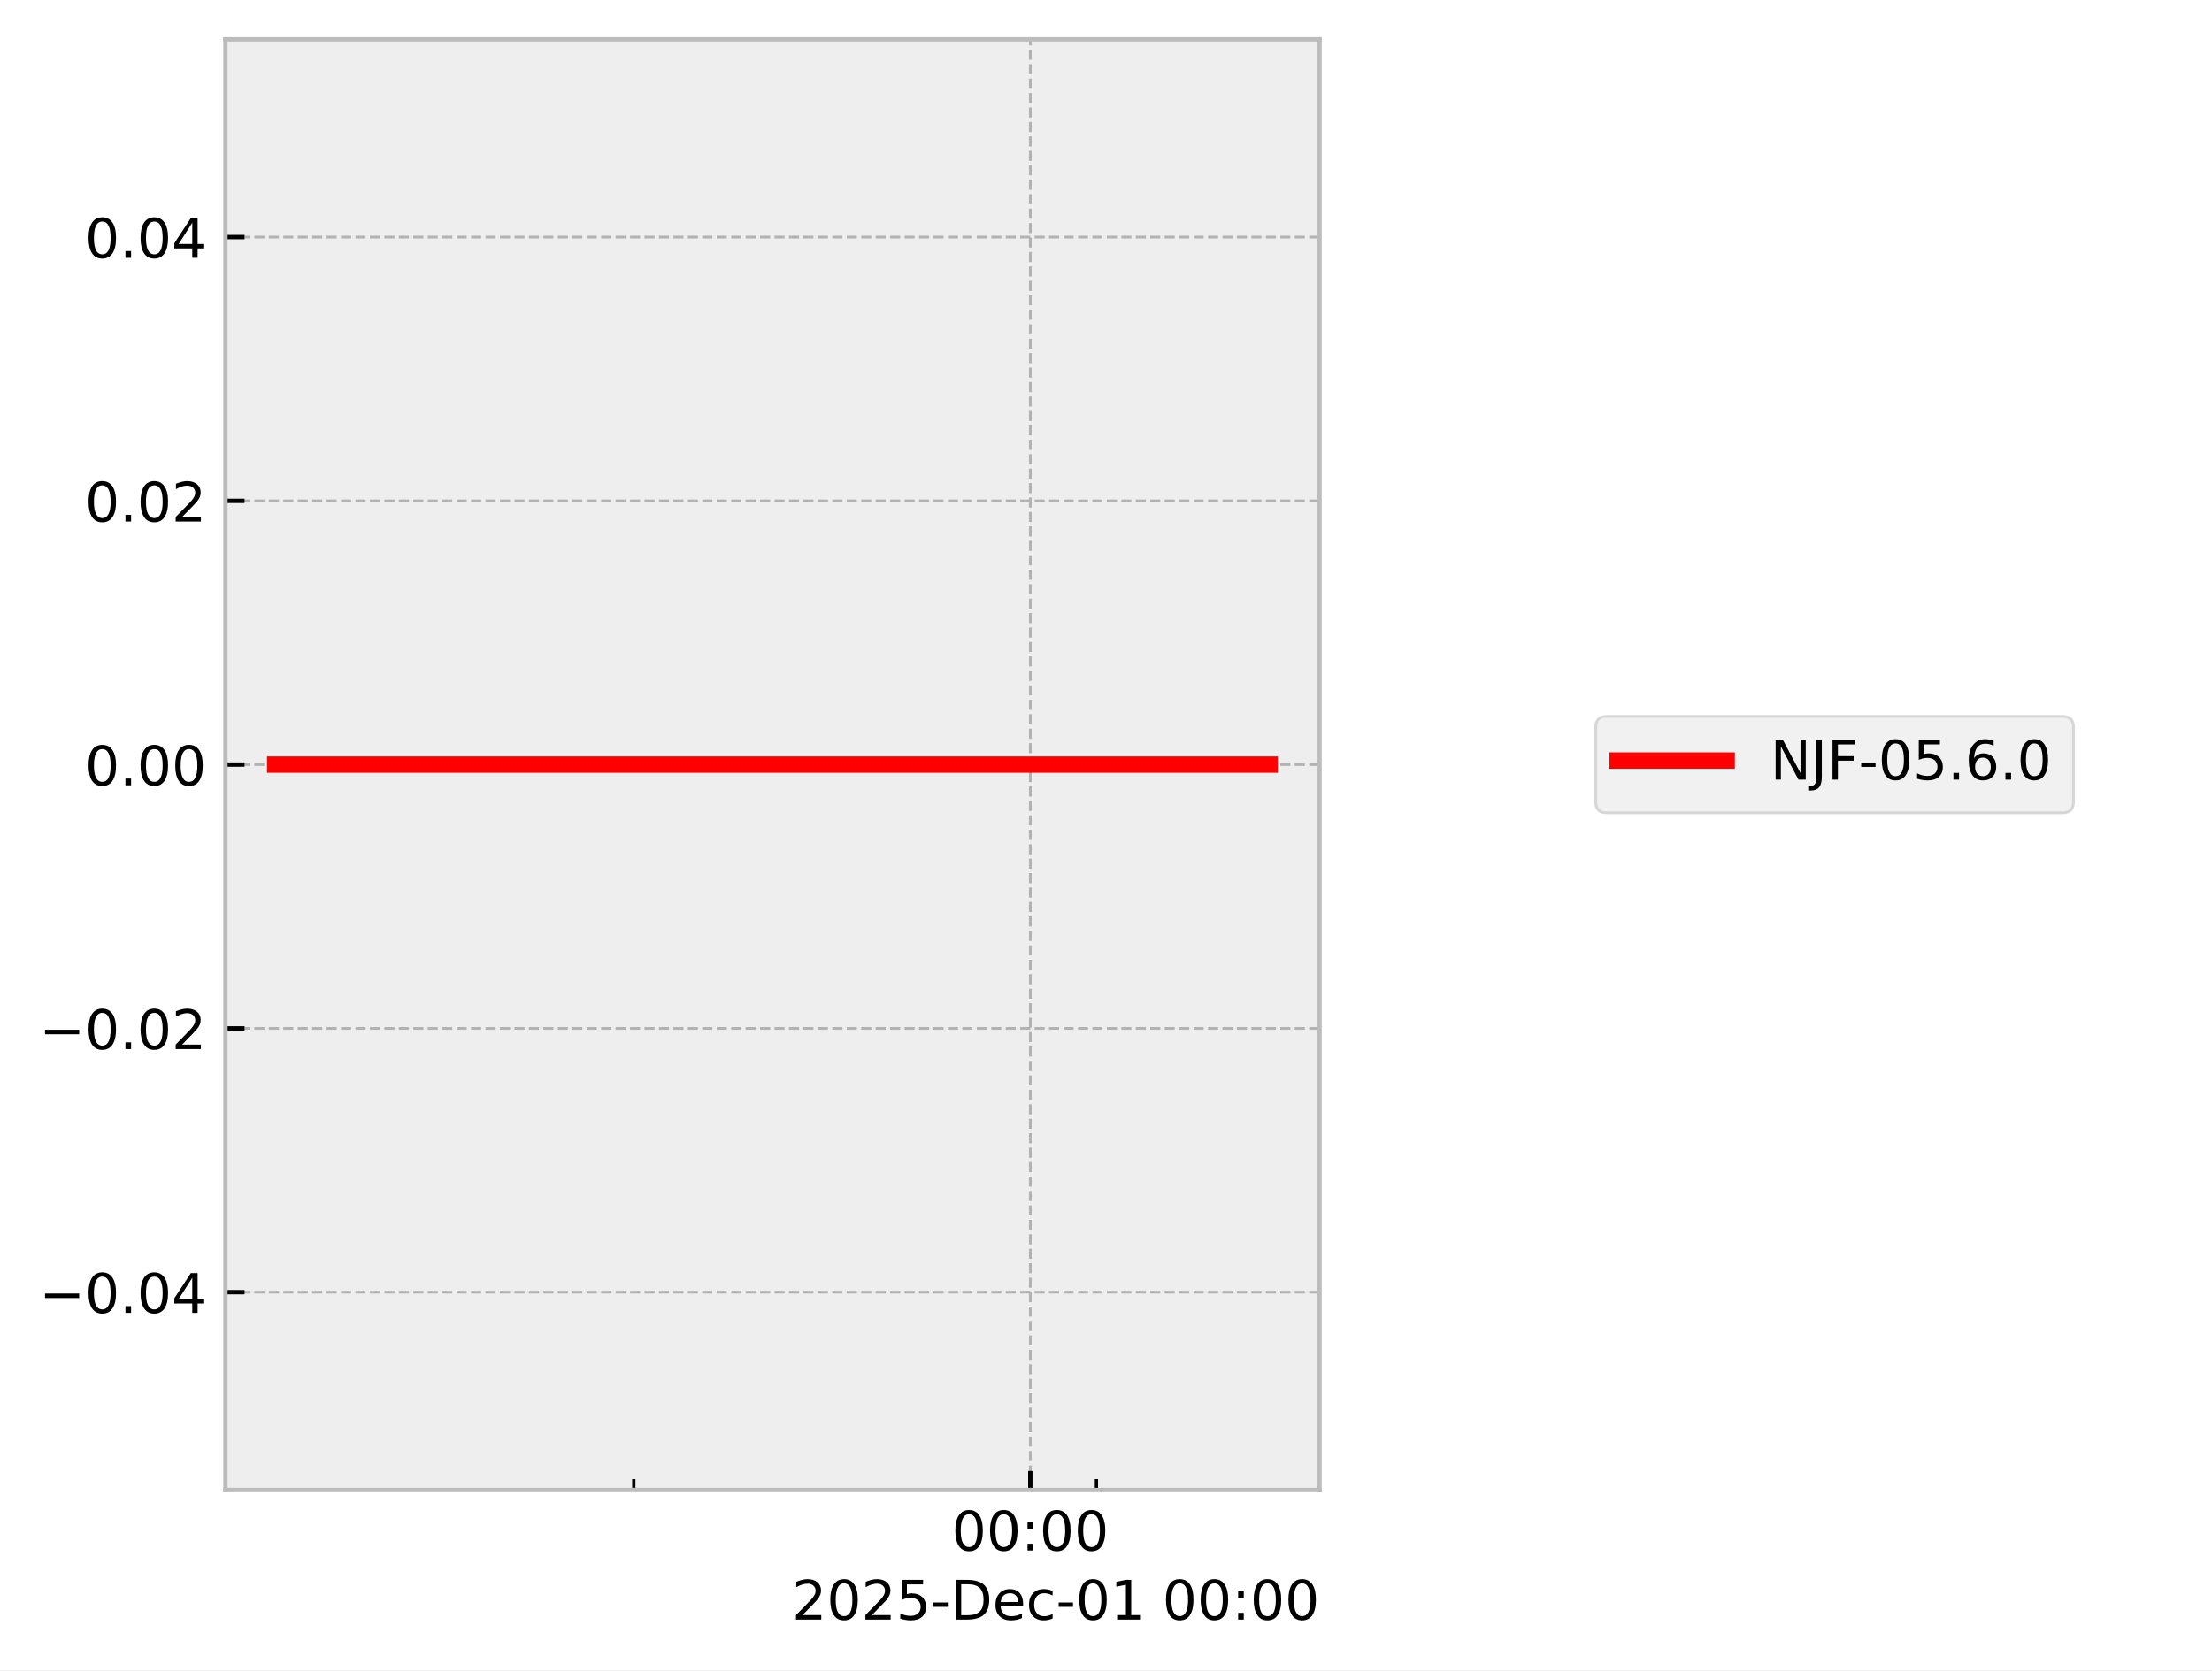
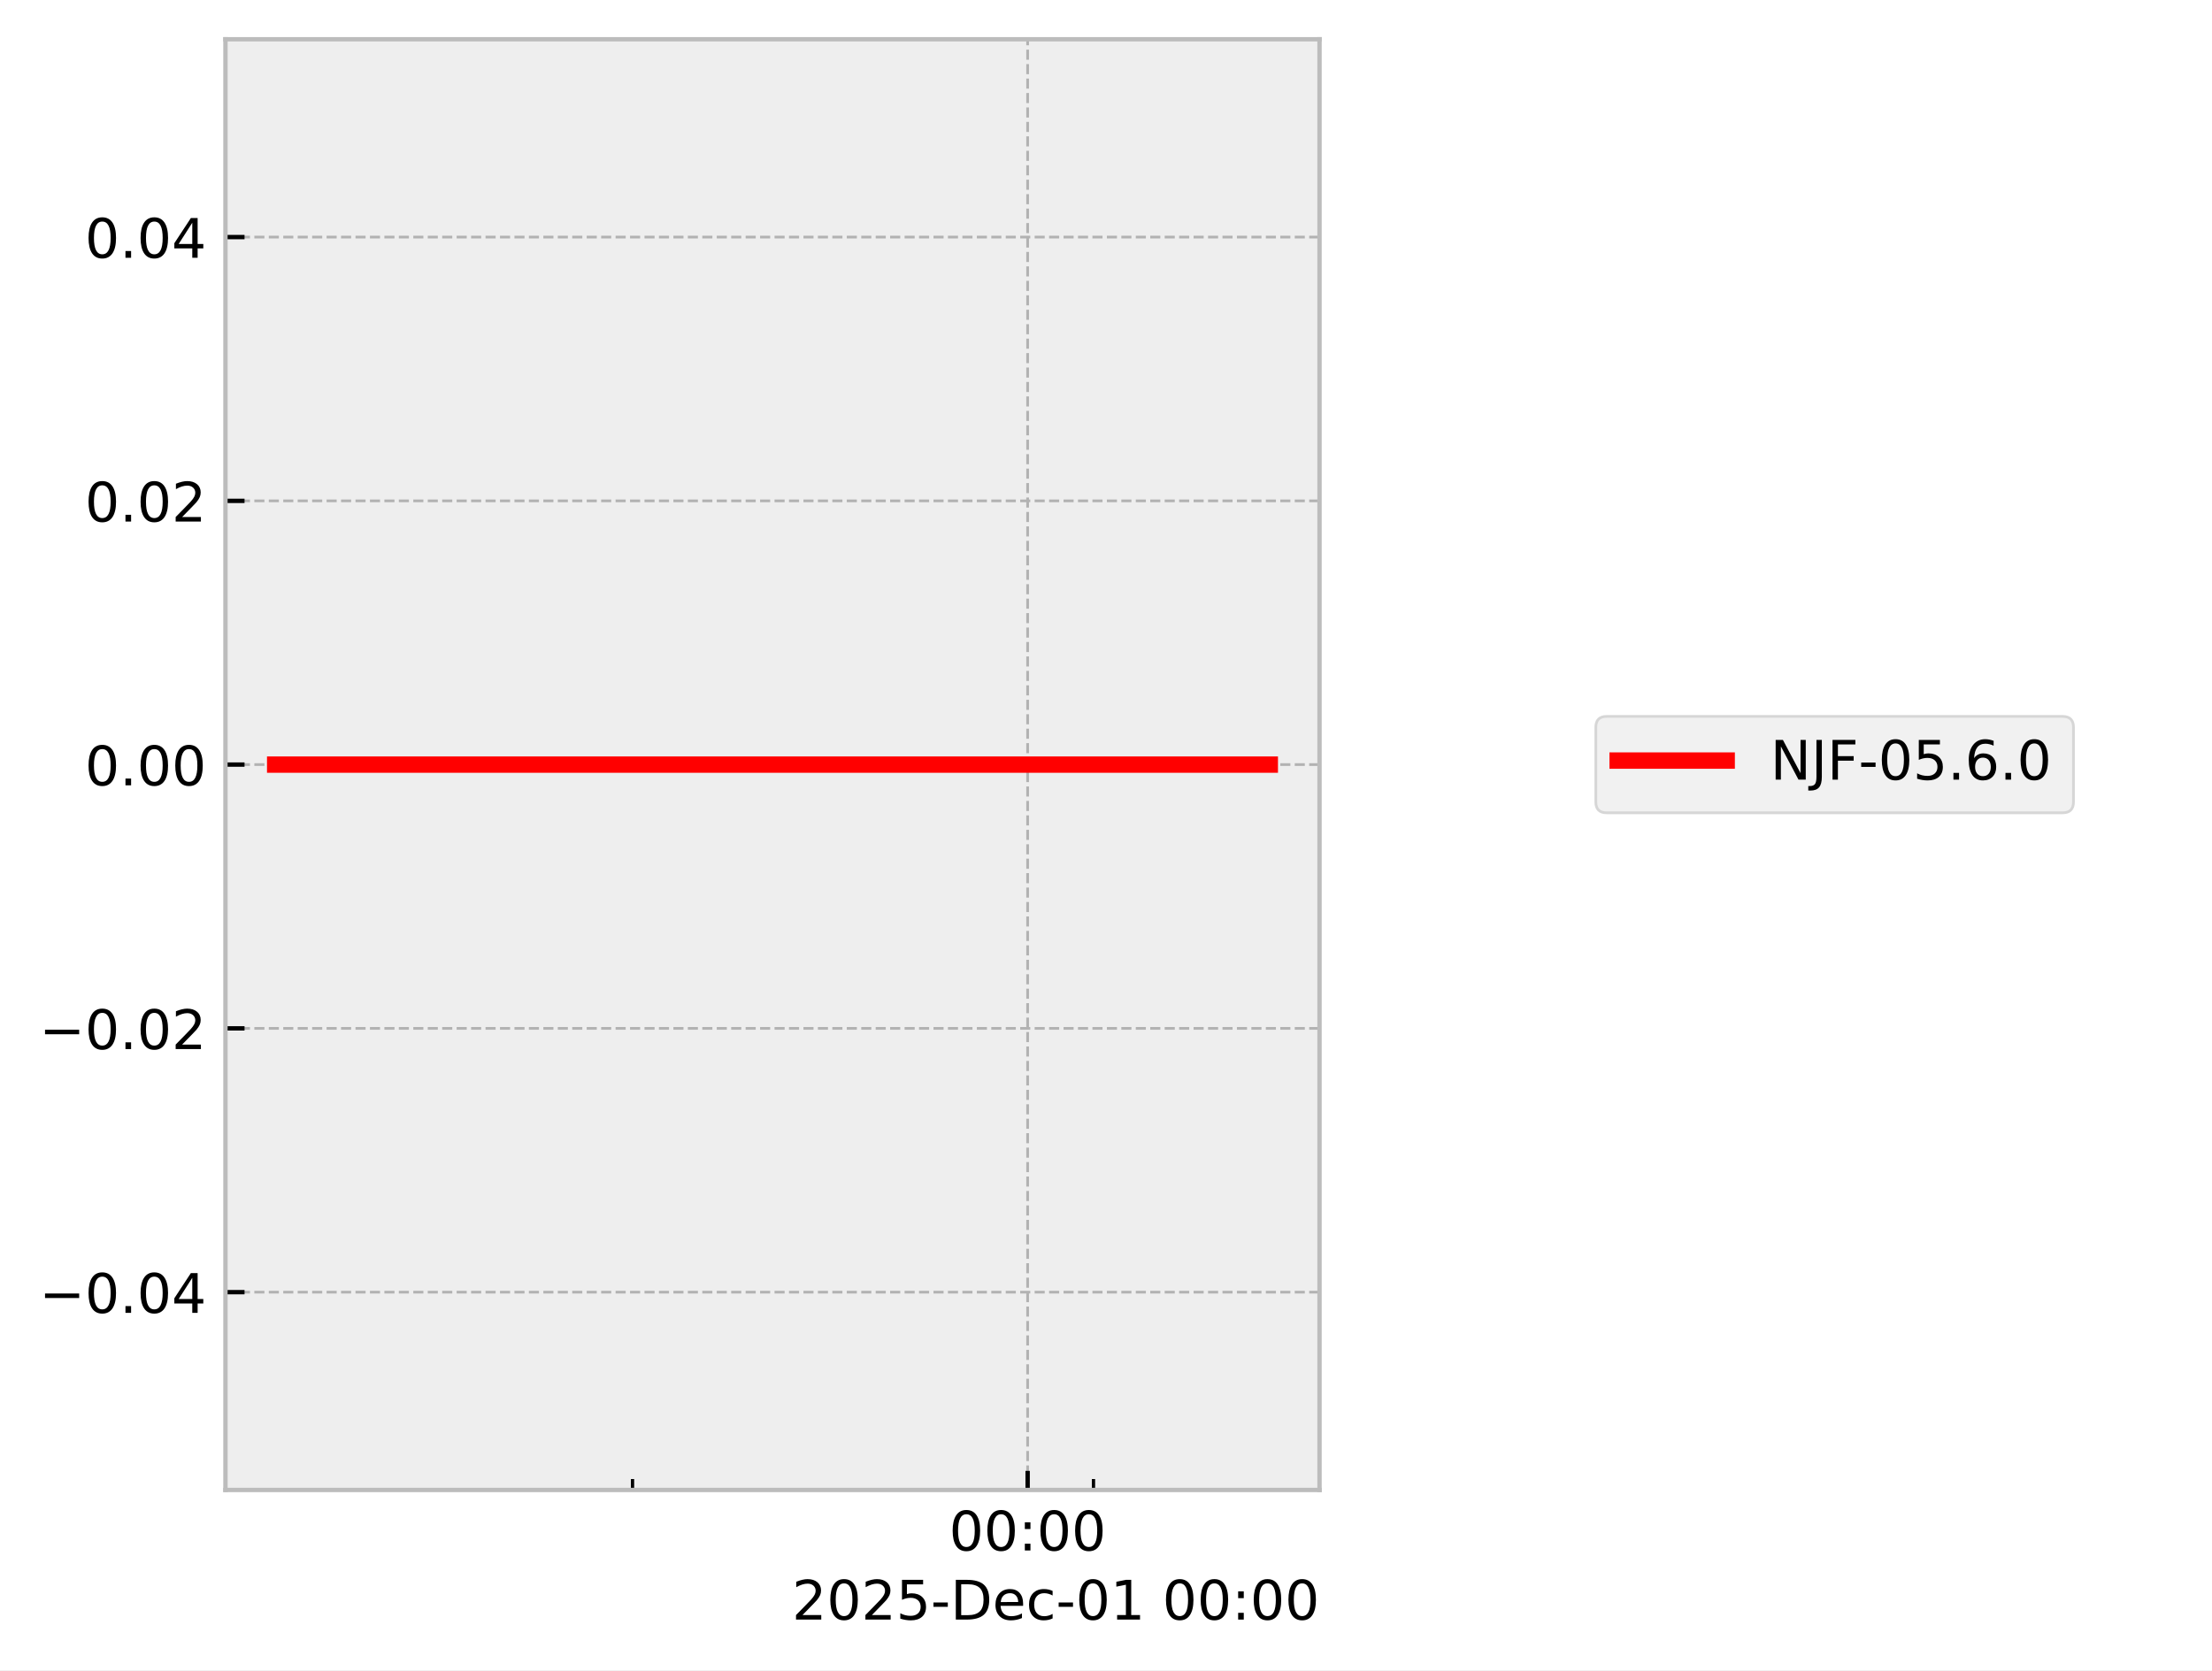
<svg xmlns="http://www.w3.org/2000/svg" xmlns:xlink="http://www.w3.org/1999/xlink" width="405.665pt" height="306.368pt" viewBox="0 0 405.665 306.368" version="1.1">
  <defs>
    <style type="text/css">*{stroke-linejoin: round; stroke-linecap: butt}</style>
  </defs>
  <g id="figure_1">
    <g id="patch_1">
      <path d="M 0 306.368  L 405.665 306.368  L 405.665 0  L 0 0  z " style="fill: #ffffff" />
    </g>
    <g id="axes_1">
      <g id="patch_2">
        <path d="M 41.345 273.312  L 241.991 273.312  L 241.991 7.2  L 41.345 7.2  z " style="fill: #eeeeee" />
      </g>
      <g id="matplotlib.axis_1">
        <g id="xtick_1">
          <g id="line2d_1">
-             <path d="M 188.955 273.312  L 188.955 7.2  " clip-path="url(#pe41491f716)" style="fill: none; stroke-dasharray: 1.85,0.8; stroke-dashoffset: 0; stroke: #b2b2b2; stroke-width: 0.5" />
+             <path d="M 188.461 273.312  L 188.461 7.2  " clip-path="url(#p3b12d4b04f)" style="fill: none; stroke-dasharray: 1.85,0.8; stroke-dashoffset: 0; stroke: #b2b2b2; stroke-width: 0.5" />
          </g>
          <g id="line2d_2">
            <defs>
-               <path id="mb1896774a7" d="M 0 0  L 0 -3.5  " style="stroke: #000000; stroke-width: 0.8" />
-             </defs>
-             <g>
-               <use xlink:href="#mb1896774a7" x="188.955" y="273.312" style="stroke: #000000; stroke-width: 0.8" />
+               <path id="m2e9c9aa366" d="M 0 0  L 0 -3.5  " style="stroke: #000000; stroke-width: 0.8" />
+             </defs>
+             <g>
+               <use xlink:href="#m2e9c9aa366" x="188.461" y="273.312" style="stroke: #000000; stroke-width: 0.8" />
            </g>
          </g>
          <g id="text_1">
-             <g transform="translate(174.5451 284.4104) scale(0.1 -0.1)">
+             <g transform="translate(174.0518 284.4104) scale(0.1 -0.1)">
              <defs>
                <path id="DejaVuSans-30" d="M 2034 4250  Q 1547 4250 1301 3770  Q 1056 3291 1056 2328  Q 1056 1369 1301 889  Q 1547 409 2034 409  Q 2525 409 2770 889  Q 3016 1369 3016 2328  Q 3016 3291 2770 3770  Q 2525 4250 2034 4250  z M 2034 4750  Q 2819 4750 3233 4129  Q 3647 3509 3647 2328  Q 3647 1150 3233 529  Q 2819 -91 2034 -91  Q 1250 -91 836 529  Q 422 1150 422 2328  Q 422 3509 836 4129  Q 1250 4750 2034 4750  z " transform="scale(0.015625)" />
                <path id="DejaVuSans-3a" d="M 750 794  L 1409 794  L 1409 0  L 750 0  L 750 794  z M 750 3309  L 1409 3309  L 1409 2516  L 750 2516  L 750 3309  z " transform="scale(0.015625)" />
              </defs>
              <use xlink:href="#DejaVuSans-30" />
              <use xlink:href="#DejaVuSans-30" transform="translate(63.62305 0)" />
              <use xlink:href="#DejaVuSans-3a" transform="translate(127.2461 0)" />
              <use xlink:href="#DejaVuSans-30" transform="translate(160.9375 0)" />
              <use xlink:href="#DejaVuSans-30" transform="translate(224.5605 0)" />
            </g>
          </g>
        </g>
        <g id="xtick_2">
          <g id="line2d_3">
            <defs>
-               <path id="mf7f6a13d85" d="M 0 0  L 0 -2  " style="stroke: #000000; stroke-width: 0.6" />
-             </defs>
-             <g>
-               <use xlink:href="#mf7f6a13d85" x="116.236" y="273.312" style="stroke: #000000; stroke-width: 0.6" />
+               <path id="m4b0785efb4" d="M 0 0  L 0 -2  " style="stroke: #000000; stroke-width: 0.6" />
+             </defs>
+             <g>
+               <use xlink:href="#m4b0785efb4" x="116.001" y="273.312" style="stroke: #000000; stroke-width: 0.6" />
            </g>
          </g>
        </g>
        <g id="xtick_3">
          <g id="line2d_4">
            <g>
-               <use xlink:href="#mf7f6a13d85" x="201.074" y="273.312" style="stroke: #000000; stroke-width: 0.6" />
+               <use xlink:href="#m4b0785efb4" x="200.538" y="273.312" style="stroke: #000000; stroke-width: 0.6" />
            </g>
          </g>
        </g>
        <g id="text_2">
          <g transform="translate(145.2522 297.0886) scale(0.1 -0.1)">
            <defs>
              <path id="DejaVuSans-32" d="M 1228 531  L 3431 531  L 3431 0  L 469 0  L 469 531  Q 828 903 1448 1529  Q 2069 2156 2228 2338  Q 2531 2678 2651 2914  Q 2772 3150 2772 3378  Q 2772 3750 2511 3984  Q 2250 4219 1831 4219  Q 1534 4219 1204 4116  Q 875 4013 500 3803  L 500 4441  Q 881 4594 1212 4672  Q 1544 4750 1819 4750  Q 2544 4750 2975 4387  Q 3406 4025 3406 3419  Q 3406 3131 3298 2873  Q 3191 2616 2906 2266  Q 2828 2175 2409 1742  Q 1991 1309 1228 531  z " transform="scale(0.015625)" />
              <path id="DejaVuSans-35" d="M 691 4666  L 3169 4666  L 3169 4134  L 1269 4134  L 1269 2991  Q 1406 3038 1543 3061  Q 1681 3084 1819 3084  Q 2600 3084 3056 2656  Q 3513 2228 3513 1497  Q 3513 744 3044 326  Q 2575 -91 1722 -91  Q 1428 -91 1123 -41  Q 819 9 494 109  L 494 744  Q 775 591 1075 516  Q 1375 441 1709 441  Q 2250 441 2565 725  Q 2881 1009 2881 1497  Q 2881 1984 2565 2268  Q 2250 2553 1709 2553  Q 1456 2553 1204 2497  Q 953 2441 691 2322  L 691 4666  z " transform="scale(0.015625)" />
              <path id="DejaVuSans-2d" d="M 313 2009  L 1997 2009  L 1997 1497  L 313 1497  L 313 2009  z " transform="scale(0.015625)" />
              <path id="DejaVuSans-44" d="M 1259 4147  L 1259 519  L 2022 519  Q 2988 519 3436 956  Q 3884 1394 3884 2338  Q 3884 3275 3436 3711  Q 2988 4147 2022 4147  L 1259 4147  z M 628 4666  L 1925 4666  Q 3281 4666 3915 4102  Q 4550 3538 4550 2338  Q 4550 1131 3912 565  Q 3275 0 1925 0  L 628 0  L 628 4666  z " transform="scale(0.015625)" />
              <path id="DejaVuSans-65" d="M 3597 1894  L 3597 1613  L 953 1613  Q 991 1019 1311 708  Q 1631 397 2203 397  Q 2534 397 2845 478  Q 3156 559 3463 722  L 3463 178  Q 3153 47 2828 -22  Q 2503 -91 2169 -91  Q 1331 -91 842 396  Q 353 884 353 1716  Q 353 2575 817 3079  Q 1281 3584 2069 3584  Q 2775 3584 3186 3129  Q 3597 2675 3597 1894  z M 3022 2063  Q 3016 2534 2758 2815  Q 2500 3097 2075 3097  Q 1594 3097 1305 2825  Q 1016 2553 972 2059  L 3022 2063  z " transform="scale(0.015625)" />
              <path id="DejaVuSans-63" d="M 3122 3366  L 3122 2828  Q 2878 2963 2633 3030  Q 2388 3097 2138 3097  Q 1578 3097 1268 2742  Q 959 2388 959 1747  Q 959 1106 1268 751  Q 1578 397 2138 397  Q 2388 397 2633 464  Q 2878 531 3122 666  L 3122 134  Q 2881 22 2623 -34  Q 2366 -91 2075 -91  Q 1284 -91 818 406  Q 353 903 353 1747  Q 353 2603 823 3093  Q 1294 3584 2113 3584  Q 2378 3584 2631 3529  Q 2884 3475 3122 3366  z " transform="scale(0.015625)" />
              <path id="DejaVuSans-31" d="M 794 531  L 1825 531  L 1825 4091  L 703 3866  L 703 4441  L 1819 4666  L 2450 4666  L 2450 531  L 3481 531  L 3481 0  L 794 0  L 794 531  z " transform="scale(0.015625)" />
              <path id="DejaVuSans-20" transform="scale(0.015625)" />
            </defs>
            <use xlink:href="#DejaVuSans-32" />
            <use xlink:href="#DejaVuSans-30" transform="translate(63.62305 0)" />
            <use xlink:href="#DejaVuSans-32" transform="translate(127.2461 0)" />
            <use xlink:href="#DejaVuSans-35" transform="translate(190.8691 0)" />
            <use xlink:href="#DejaVuSans-2d" transform="translate(254.4922 0)" />
            <use xlink:href="#DejaVuSans-44" transform="translate(290.5762 0)" />
            <use xlink:href="#DejaVuSans-65" transform="translate(367.5781 0)" />
            <use xlink:href="#DejaVuSans-63" transform="translate(429.1016 0)" />
            <use xlink:href="#DejaVuSans-2d" transform="translate(484.082 0)" />
            <use xlink:href="#DejaVuSans-30" transform="translate(520.166 0)" />
            <use xlink:href="#DejaVuSans-31" transform="translate(583.7891 0)" />
            <use xlink:href="#DejaVuSans-20" transform="translate(647.4121 0)" />
            <use xlink:href="#DejaVuSans-30" transform="translate(679.1992 0)" />
            <use xlink:href="#DejaVuSans-30" transform="translate(742.8223 0)" />
            <use xlink:href="#DejaVuSans-3a" transform="translate(806.4453 0)" />
            <use xlink:href="#DejaVuSans-30" transform="translate(840.1367 0)" />
            <use xlink:href="#DejaVuSans-30" transform="translate(903.7598 0)" />
          </g>
        </g>
      </g>
      <g id="matplotlib.axis_2">
        <g id="ytick_1">
          <g id="line2d_5">
-             <path d="M 41.345 237.024  L 241.991 237.024  " clip-path="url(#pe41491f716)" style="fill: none; stroke-dasharray: 1.85,0.8; stroke-dashoffset: 0; stroke: #b2b2b2; stroke-width: 0.5" />
+             <path d="M 41.345 237.024  L 241.991 237.024  " clip-path="url(#p3b12d4b04f)" style="fill: none; stroke-dasharray: 1.85,0.8; stroke-dashoffset: 0; stroke: #b2b2b2; stroke-width: 0.5" />
          </g>
          <g id="line2d_6">
            <defs>
-               <path id="m97f0ed0bd7" d="M 0 0  L 3.5 0  " style="stroke: #000000; stroke-width: 0.8" />
-             </defs>
-             <g>
-               <use xlink:href="#m97f0ed0bd7" x="41.345" y="237.024" style="stroke: #000000; stroke-width: 0.8" />
+               <path id="m3b183fe26d" d="M 0 0  L 3.5 0  " style="stroke: #000000; stroke-width: 0.8" />
+             </defs>
+             <g>
+               <use xlink:href="#m3b183fe26d" x="41.345" y="237.024" style="stroke: #000000; stroke-width: 0.8" />
            </g>
          </g>
          <g id="text_3">
            <g transform="translate(7.2 240.8232) scale(0.1 -0.1)">
              <defs>
                <path id="DejaVuSans-2212" d="M 678 2272  L 4684 2272  L 4684 1741  L 678 1741  L 678 2272  z " transform="scale(0.015625)" />
                <path id="DejaVuSans-2e" d="M 684 794  L 1344 794  L 1344 0  L 684 0  L 684 794  z " transform="scale(0.015625)" />
                <path id="DejaVuSans-34" d="M 2419 4116  L 825 1625  L 2419 1625  L 2419 4116  z M 2253 4666  L 3047 4666  L 3047 1625  L 3713 1625  L 3713 1100  L 3047 1100  L 3047 0  L 2419 0  L 2419 1100  L 313 1100  L 313 1709  L 2253 4666  z " transform="scale(0.015625)" />
              </defs>
              <use xlink:href="#DejaVuSans-2212" />
              <use xlink:href="#DejaVuSans-30" transform="translate(83.78906 0)" />
              <use xlink:href="#DejaVuSans-2e" transform="translate(147.4121 0)" />
              <use xlink:href="#DejaVuSans-30" transform="translate(179.1992 0)" />
              <use xlink:href="#DejaVuSans-34" transform="translate(242.8223 0)" />
            </g>
          </g>
        </g>
        <g id="ytick_2">
          <g id="line2d_7">
-             <path d="M 41.345 188.64  L 241.991 188.64  " clip-path="url(#pe41491f716)" style="fill: none; stroke-dasharray: 1.85,0.8; stroke-dashoffset: 0; stroke: #b2b2b2; stroke-width: 0.5" />
+             <path d="M 41.345 188.64  L 241.991 188.64  " clip-path="url(#p3b12d4b04f)" style="fill: none; stroke-dasharray: 1.85,0.8; stroke-dashoffset: 0; stroke: #b2b2b2; stroke-width: 0.5" />
          </g>
          <g id="line2d_8">
            <g>
-               <use xlink:href="#m97f0ed0bd7" x="41.345" y="188.64" style="stroke: #000000; stroke-width: 0.8" />
+               <use xlink:href="#m3b183fe26d" x="41.345" y="188.64" style="stroke: #000000; stroke-width: 0.8" />
            </g>
          </g>
          <g id="text_4">
            <g transform="translate(7.2 192.4392) scale(0.1 -0.1)">
              <use xlink:href="#DejaVuSans-2212" />
              <use xlink:href="#DejaVuSans-30" transform="translate(83.78906 0)" />
              <use xlink:href="#DejaVuSans-2e" transform="translate(147.4121 0)" />
              <use xlink:href="#DejaVuSans-30" transform="translate(179.1992 0)" />
              <use xlink:href="#DejaVuSans-32" transform="translate(242.8223 0)" />
            </g>
          </g>
        </g>
        <g id="ytick_3">
          <g id="line2d_9">
-             <path d="M 41.345 140.256  L 241.991 140.256  " clip-path="url(#pe41491f716)" style="fill: none; stroke-dasharray: 1.85,0.8; stroke-dashoffset: 0; stroke: #b2b2b2; stroke-width: 0.5" />
+             <path d="M 41.345 140.256  L 241.991 140.256  " clip-path="url(#p3b12d4b04f)" style="fill: none; stroke-dasharray: 1.85,0.8; stroke-dashoffset: 0; stroke: #b2b2b2; stroke-width: 0.5" />
          </g>
          <g id="line2d_10">
            <g>
-               <use xlink:href="#m97f0ed0bd7" x="41.345" y="140.256" style="stroke: #000000; stroke-width: 0.8" />
+               <use xlink:href="#m3b183fe26d" x="41.345" y="140.256" style="stroke: #000000; stroke-width: 0.8" />
            </g>
          </g>
          <g id="text_5">
            <g transform="translate(15.57969 144.0552) scale(0.1 -0.1)">
              <use xlink:href="#DejaVuSans-30" />
              <use xlink:href="#DejaVuSans-2e" transform="translate(63.62305 0)" />
              <use xlink:href="#DejaVuSans-30" transform="translate(95.41016 0)" />
              <use xlink:href="#DejaVuSans-30" transform="translate(159.0332 0)" />
            </g>
          </g>
        </g>
        <g id="ytick_4">
          <g id="line2d_11">
-             <path d="M 41.345 91.872  L 241.991 91.872  " clip-path="url(#pe41491f716)" style="fill: none; stroke-dasharray: 1.85,0.8; stroke-dashoffset: 0; stroke: #b2b2b2; stroke-width: 0.5" />
+             <path d="M 41.345 91.872  L 241.991 91.872  " clip-path="url(#p3b12d4b04f)" style="fill: none; stroke-dasharray: 1.85,0.8; stroke-dashoffset: 0; stroke: #b2b2b2; stroke-width: 0.5" />
          </g>
          <g id="line2d_12">
            <g>
-               <use xlink:href="#m97f0ed0bd7" x="41.345" y="91.872" style="stroke: #000000; stroke-width: 0.8" />
+               <use xlink:href="#m3b183fe26d" x="41.345" y="91.872" style="stroke: #000000; stroke-width: 0.8" />
            </g>
          </g>
          <g id="text_6">
            <g transform="translate(15.57969 95.67122) scale(0.1 -0.1)">
              <use xlink:href="#DejaVuSans-30" />
              <use xlink:href="#DejaVuSans-2e" transform="translate(63.62305 0)" />
              <use xlink:href="#DejaVuSans-30" transform="translate(95.41016 0)" />
              <use xlink:href="#DejaVuSans-32" transform="translate(159.0332 0)" />
            </g>
          </g>
        </g>
        <g id="ytick_5">
          <g id="line2d_13">
-             <path d="M 41.345 43.488  L 241.991 43.488  " clip-path="url(#pe41491f716)" style="fill: none; stroke-dasharray: 1.85,0.8; stroke-dashoffset: 0; stroke: #b2b2b2; stroke-width: 0.5" />
+             <path d="M 41.345 43.488  L 241.991 43.488  " clip-path="url(#p3b12d4b04f)" style="fill: none; stroke-dasharray: 1.85,0.8; stroke-dashoffset: 0; stroke: #b2b2b2; stroke-width: 0.5" />
          </g>
          <g id="line2d_14">
            <g>
-               <use xlink:href="#m97f0ed0bd7" x="41.345" y="43.488" style="stroke: #000000; stroke-width: 0.8" />
+               <use xlink:href="#m3b183fe26d" x="41.345" y="43.488" style="stroke: #000000; stroke-width: 0.8" />
            </g>
          </g>
          <g id="text_7">
            <g transform="translate(15.57969 47.28722) scale(0.1 -0.1)">
              <use xlink:href="#DejaVuSans-30" />
              <use xlink:href="#DejaVuSans-2e" transform="translate(63.62305 0)" />
              <use xlink:href="#DejaVuSans-30" transform="translate(95.41016 0)" />
              <use xlink:href="#DejaVuSans-34" transform="translate(159.0332 0)" />
            </g>
          </g>
        </g>
      </g>
      <g id="line2d_15">
-         <path d="M 50.466 140.256  L 61.155 140.256  L 108.37 140.256  L 111.706 140.256  L 123.497 140.256  L 134.45 140.256  L 209.194 140.256  L 229.383 140.256  L 232.375 140.256  L 232.871 140.256  " clip-path="url(#pe41491f716)" style="fill: none; stroke: #ff0000; stroke-width: 3; stroke-linecap: square" />
+         <path d="M 50.466 140.256  L 61.117 140.256  L 108.163 140.256  L 111.487 140.256  L 123.237 140.256  L 134.151 140.256  L 208.629 140.256  L 228.746 140.256  L 231.727 140.256  L 232.294 140.256  L 232.871 140.256  " clip-path="url(#p3b12d4b04f)" style="fill: none; stroke: #ff0000; stroke-width: 3; stroke-linecap: square" />
      </g>
      <g id="patch_3">
        <path d="M 41.345 273.312  L 41.345 7.2  " style="fill: none; stroke: #bcbcbc; stroke-width: 0.8; stroke-linejoin: miter; stroke-linecap: square" />
      </g>
      <g id="patch_4">
        <path d="M 241.991 273.312  L 241.991 7.2  " style="fill: none; stroke: #bcbcbc; stroke-width: 0.8; stroke-linejoin: miter; stroke-linecap: square" />
      </g>
      <g id="patch_5">
        <path d="M 41.345 273.312  L 241.991 273.312  " style="fill: none; stroke: #bcbcbc; stroke-width: 0.8; stroke-linejoin: miter; stroke-linecap: square" />
      </g>
      <g id="patch_6">
        <path d="M 41.345 7.2  L 241.991 7.2  " style="fill: none; stroke: #bcbcbc; stroke-width: 0.8; stroke-linejoin: miter; stroke-linecap: square" />
      </g>
    </g>
    <g id="axes_2">
      <g id="legend_1">
        <g id="patch_7">
          <path d="M 294.663 149.095  L 378.259 149.095  Q 380.259 149.095 380.259 147.095  L 380.259 133.417  Q 380.259 131.417 378.259 131.417  L 294.663 131.417  Q 292.663 131.417 292.663 133.417  L 292.663 147.095  Q 292.663 149.095 294.663 149.095  z " style="fill: #eeeeee; opacity: 0.8; stroke: #cccccc; stroke-width: 0.5; stroke-linejoin: miter" />
        </g>
        <g id="line2d_16">
          <path d="M 296.663 139.515  L 306.663 139.515  L 316.663 139.515  " style="fill: none; stroke: #ff0000; stroke-width: 3; stroke-linecap: square" />
        </g>
        <g id="text_8">
          <g transform="translate(324.6626 143.0154) scale(0.1 -0.1)">
            <defs>
              <path id="DejaVuSans-4e" d="M 628 4666  L 1478 4666  L 3547 763  L 3547 4666  L 4159 4666  L 4159 0  L 3309 0  L 1241 3903  L 1241 0  L 628 0  L 628 4666  z " transform="scale(0.015625)" />
              <path id="DejaVuSans-4a" d="M 628 4666  L 1259 4666  L 1259 325  Q 1259 -519 939 -900  Q 619 -1281 -91 -1281  L -331 -1281  L -331 -750  L -134 -750  Q 284 -750 456 -515  Q 628 -281 628 325  L 628 4666  z " transform="scale(0.015625)" />
              <path id="DejaVuSans-46" d="M 628 4666  L 3309 4666  L 3309 4134  L 1259 4134  L 1259 2759  L 3109 2759  L 3109 2228  L 1259 2228  L 1259 0  L 628 0  L 628 4666  z " transform="scale(0.015625)" />
              <path id="DejaVuSans-36" d="M 2113 2584  Q 1688 2584 1439 2293  Q 1191 2003 1191 1497  Q 1191 994 1439 701  Q 1688 409 2113 409  Q 2538 409 2786 701  Q 3034 994 3034 1497  Q 3034 2003 2786 2293  Q 2538 2584 2113 2584  z M 3366 4563  L 3366 3988  Q 3128 4100 2886 4159  Q 2644 4219 2406 4219  Q 1781 4219 1451 3797  Q 1122 3375 1075 2522  Q 1259 2794 1537 2939  Q 1816 3084 2150 3084  Q 2853 3084 3261 2657  Q 3669 2231 3669 1497  Q 3669 778 3244 343  Q 2819 -91 2113 -91  Q 1303 -91 875 529  Q 447 1150 447 2328  Q 447 3434 972 4092  Q 1497 4750 2381 4750  Q 2619 4750 2861 4703  Q 3103 4656 3366 4563  z " transform="scale(0.015625)" />
            </defs>
            <use xlink:href="#DejaVuSans-4e" />
            <use xlink:href="#DejaVuSans-4a" transform="translate(74.80469 0)" />
            <use xlink:href="#DejaVuSans-46" transform="translate(104.2969 0)" />
            <use xlink:href="#DejaVuSans-2d" transform="translate(161.8164 0)" />
            <use xlink:href="#DejaVuSans-30" transform="translate(197.9004 0)" />
            <use xlink:href="#DejaVuSans-35" transform="translate(261.5234 0)" />
            <use xlink:href="#DejaVuSans-2e" transform="translate(325.1465 0)" />
            <use xlink:href="#DejaVuSans-36" transform="translate(356.9336 0)" />
            <use xlink:href="#DejaVuSans-2e" transform="translate(420.5566 0)" />
            <use xlink:href="#DejaVuSans-30" transform="translate(452.3438 0)" />
          </g>
        </g>
      </g>
    </g>
  </g>
  <defs>
-     <clipPath id="pe41491f716">
+     <clipPath id="p3b12d4b04f">
      <rect x="41.345" y="7.2" width="200.646" height="266.112" />
    </clipPath>
  </defs>
</svg>
